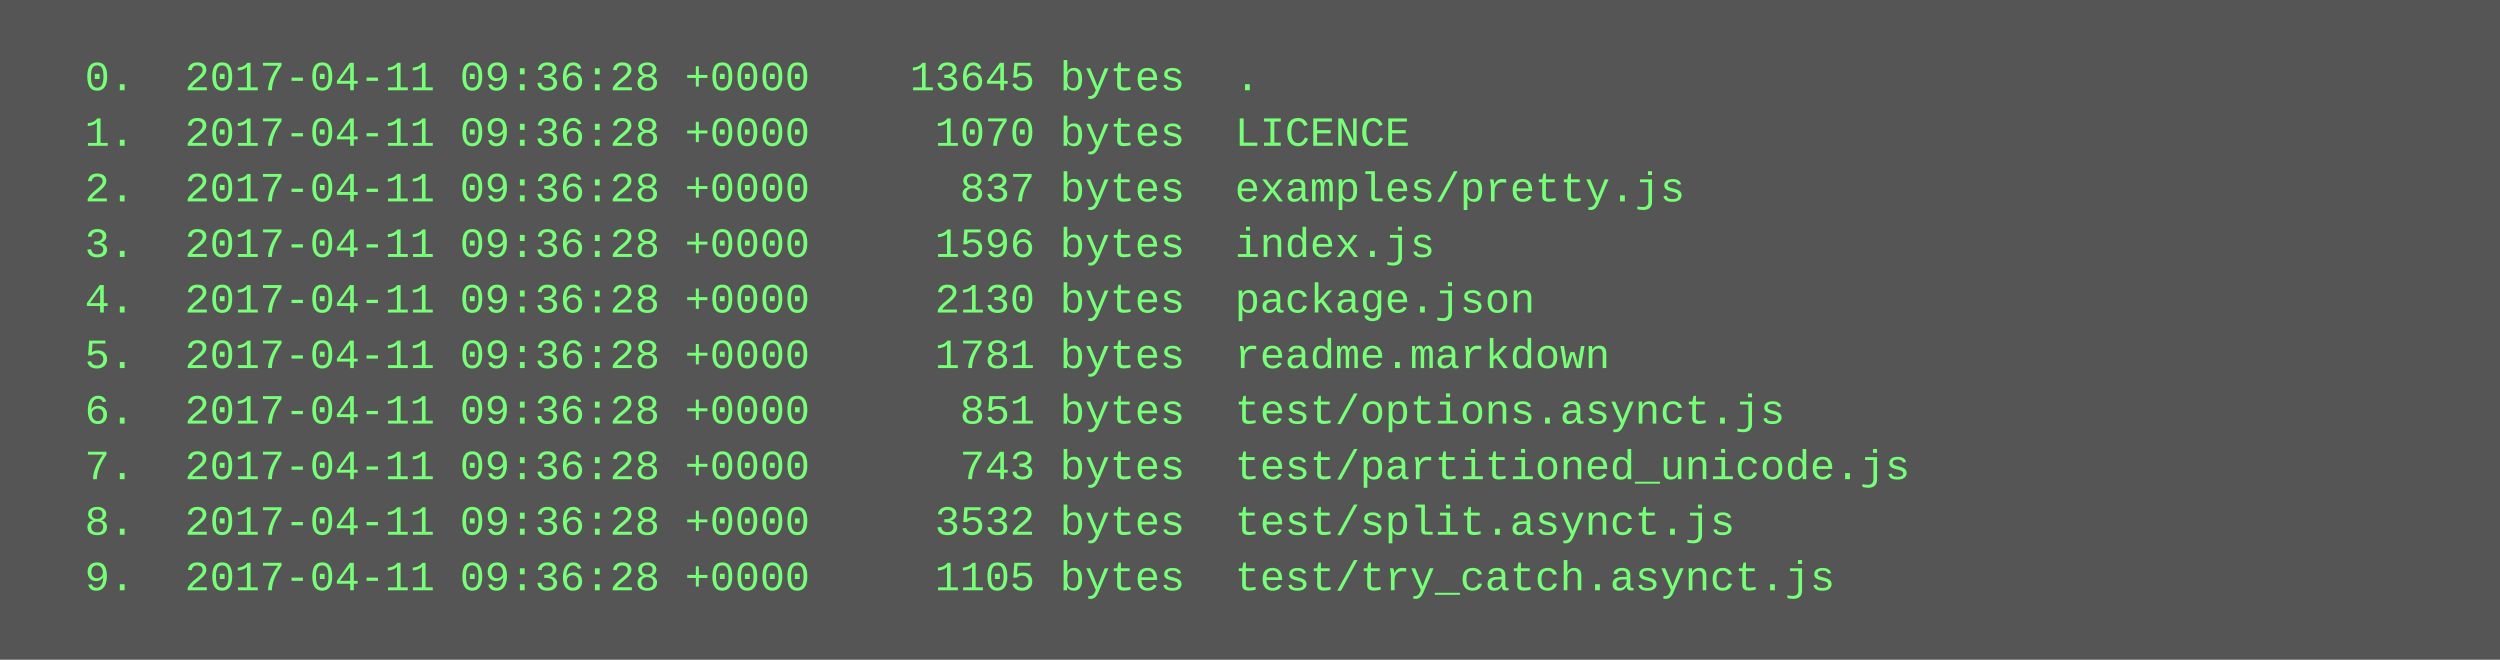
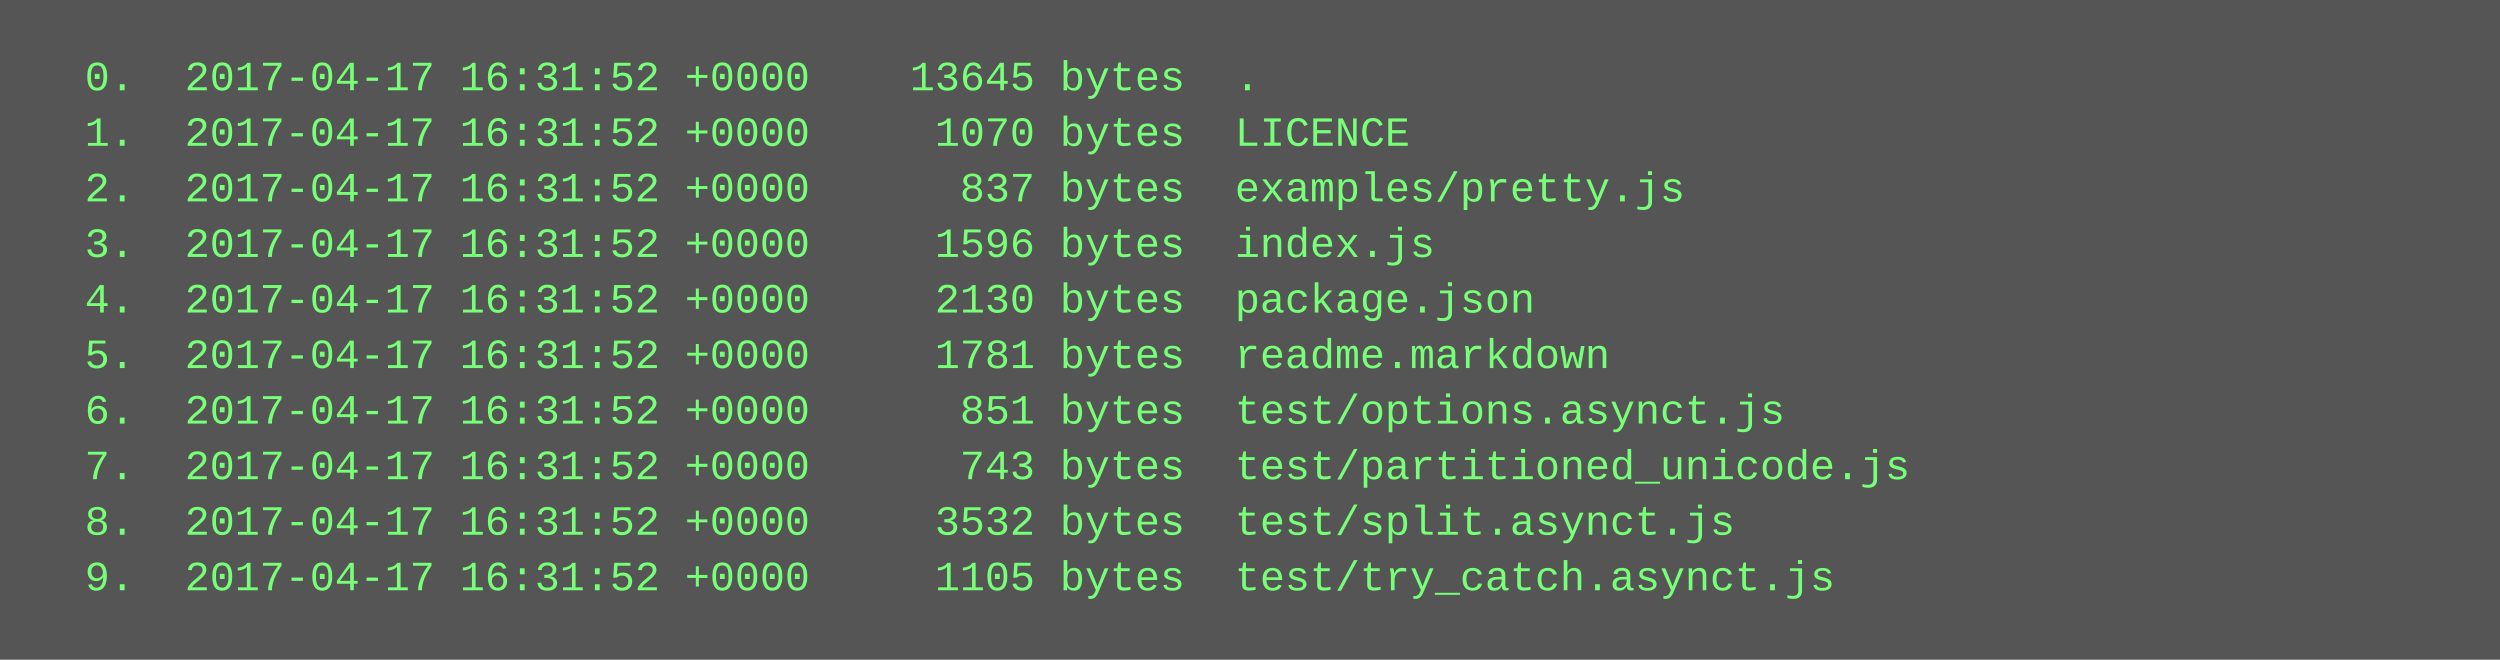
<svg xmlns="http://www.w3.org/2000/svg" height="190" width="720">
  <rect height="190" fill="#555" width="720" />
  <text fill="#7f7" font-family="Courier New" font-size="12" xml:space="preserve">
-     <tspan x="10" y="26">  0.  2017-04-11 09:36:28 +0000    13645 bytes  .</tspan>
-     <tspan x="10" y="42">  1.  2017-04-11 09:36:28 +0000     1070 bytes  LICENCE</tspan>
-     <tspan x="10" y="58">  2.  2017-04-11 09:36:28 +0000      837 bytes  examples/pretty.js</tspan>
-     <tspan x="10" y="74">  3.  2017-04-11 09:36:28 +0000     1596 bytes  index.js</tspan>
-     <tspan x="10" y="90">  4.  2017-04-11 09:36:28 +0000     2130 bytes  package.json</tspan>
-     <tspan x="10" y="106">  5.  2017-04-11 09:36:28 +0000     1781 bytes  readme.markdown</tspan>
-     <tspan x="10" y="122">  6.  2017-04-11 09:36:28 +0000      851 bytes  test/options.asynct.js</tspan>
-     <tspan x="10" y="138">  7.  2017-04-11 09:36:28 +0000      743 bytes  test/partitioned_unicode.js</tspan>
-     <tspan x="10" y="154">  8.  2017-04-11 09:36:28 +0000     3532 bytes  test/split.asynct.js</tspan>
-     <tspan x="10" y="170">  9.  2017-04-11 09:36:28 +0000     1105 bytes  test/try_catch.asynct.js</tspan>
+     <tspan x="10" y="26">  0.  2017-04-17 16:31:52 +0000    13645 bytes  .</tspan>
+     <tspan x="10" y="42">  1.  2017-04-17 16:31:52 +0000     1070 bytes  LICENCE</tspan>
+     <tspan x="10" y="58">  2.  2017-04-17 16:31:52 +0000      837 bytes  examples/pretty.js</tspan>
+     <tspan x="10" y="74">  3.  2017-04-17 16:31:52 +0000     1596 bytes  index.js</tspan>
+     <tspan x="10" y="90">  4.  2017-04-17 16:31:52 +0000     2130 bytes  package.json</tspan>
+     <tspan x="10" y="106">  5.  2017-04-17 16:31:52 +0000     1781 bytes  readme.markdown</tspan>
+     <tspan x="10" y="122">  6.  2017-04-17 16:31:52 +0000      851 bytes  test/options.asynct.js</tspan>
+     <tspan x="10" y="138">  7.  2017-04-17 16:31:52 +0000      743 bytes  test/partitioned_unicode.js</tspan>
+     <tspan x="10" y="154">  8.  2017-04-17 16:31:52 +0000     3532 bytes  test/split.asynct.js</tspan>
+     <tspan x="10" y="170">  9.  2017-04-17 16:31:52 +0000     1105 bytes  test/try_catch.asynct.js</tspan>
  </text>
</svg>
